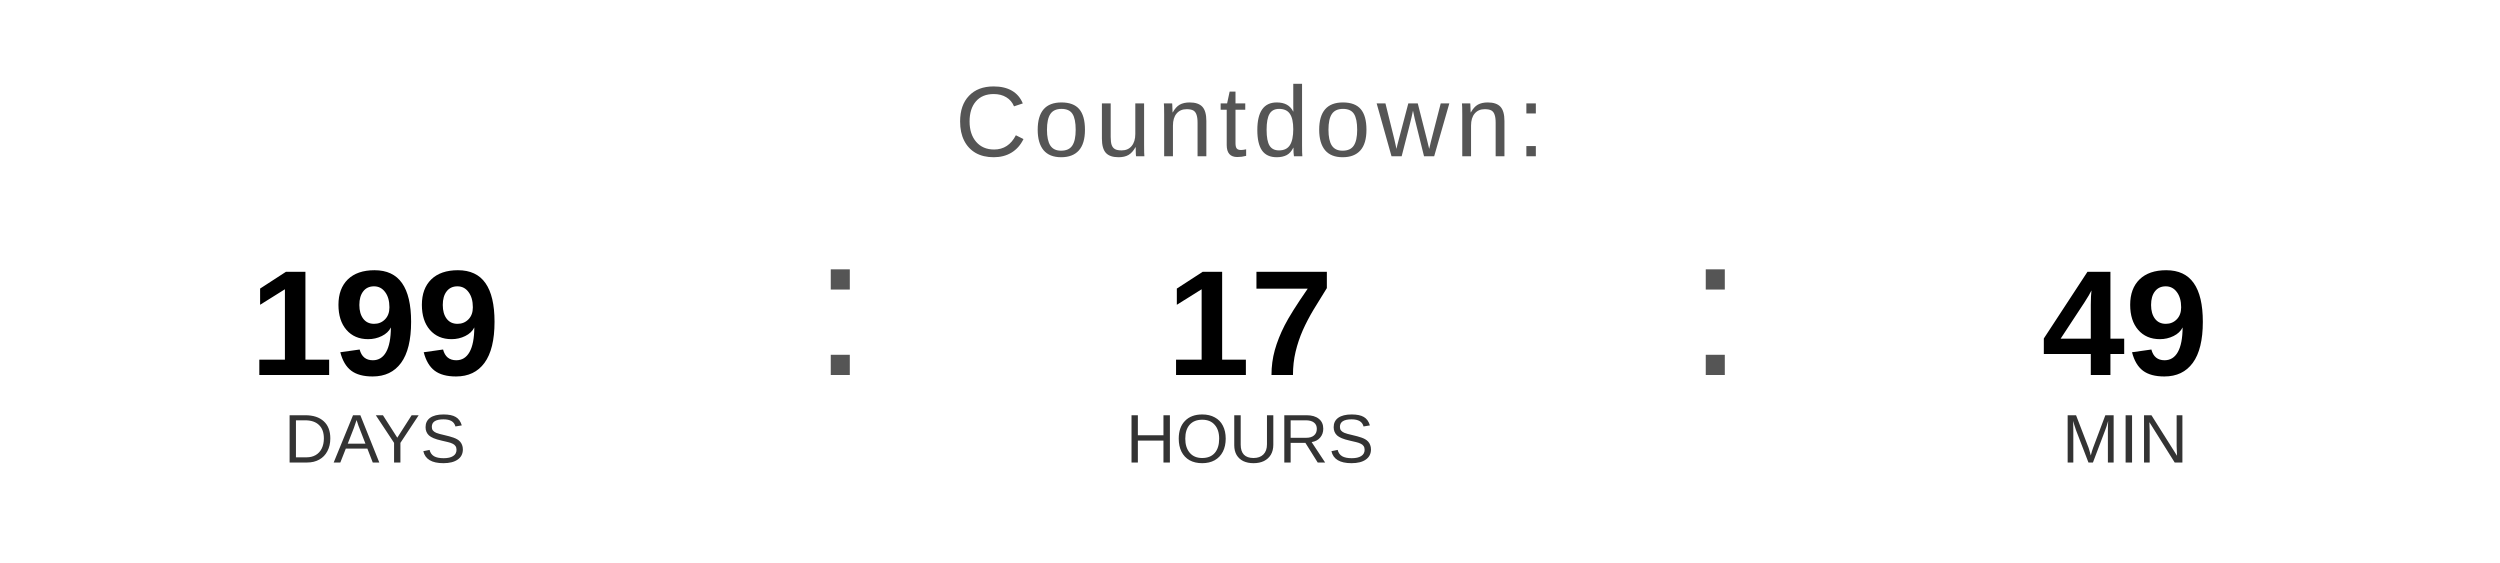
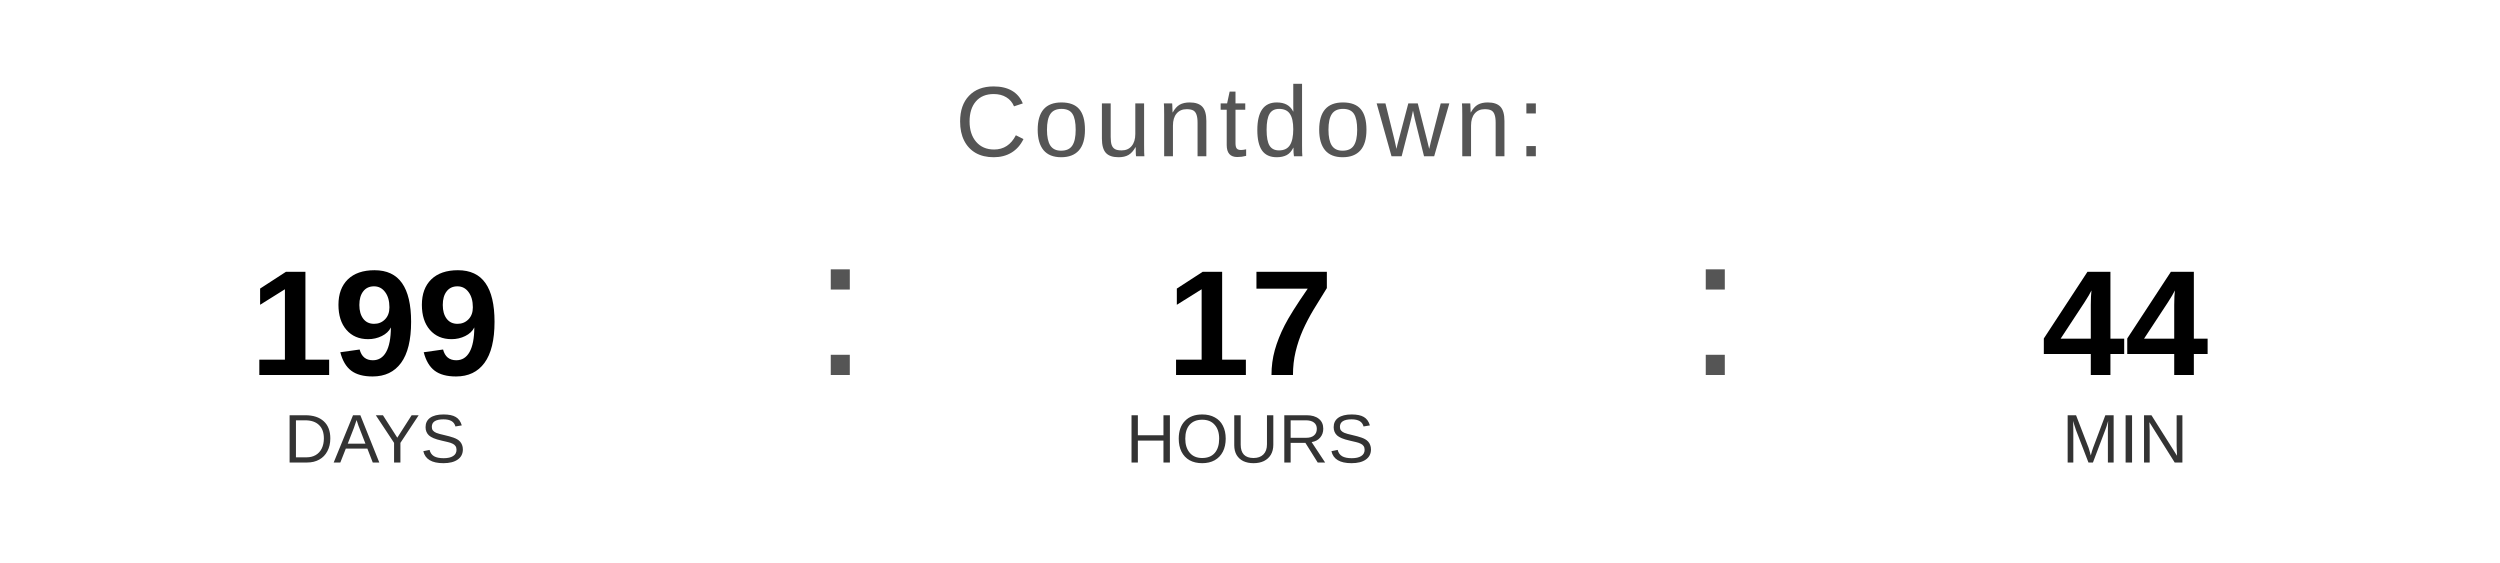
<svg xmlns="http://www.w3.org/2000/svg" width="400" height="90" viewBox="0 0 400 90">
  <text x="200" y="25" font-family="Arial, Helvetica, sans-serif" font-size="16" fill="#555555" text-anchor="middle" letter-spacing="1">
    Countdown:
  </text>
  <text x="60" y="60" font-family="Arial, Helvetica, sans-serif" font-size="24" font-weight="bold" fill="#000000" text-anchor="middle">199</text>
  <text x="60" y="74" font-family="Arial, Helvetica, sans-serif" font-size="11" fill="#333333" text-anchor="middle">DAYS</text>
  <text x="130" y="60" font-family="Arial, sans-serif" font-size="32" fill="#555555">:</text>
  <text x="200" y="60" font-family="Arial, Helvetica, sans-serif" font-size="24" font-weight="bold" fill="#000000" text-anchor="middle">17</text>
  <text x="200" y="74" font-family="Arial, Helvetica, sans-serif" font-size="11" fill="#333333" text-anchor="middle">HOURS</text>
  <text x="270" y="60" font-family="Arial, sans-serif" font-size="32" fill="#555555">:</text>
-   <text x="340" y="60" font-family="Arial, Helvetica, sans-serif" font-size="24" font-weight="bold" fill="#000000" text-anchor="middle">49</text>
+   <text x="340" y="60" font-family="Arial, Helvetica, sans-serif" font-size="24" font-weight="bold" fill="#000000" text-anchor="middle">44</text>
  <text x="340" y="74" font-family="Arial, Helvetica, sans-serif" font-size="11" fill="#333333" text-anchor="middle">MIN</text>
</svg>
